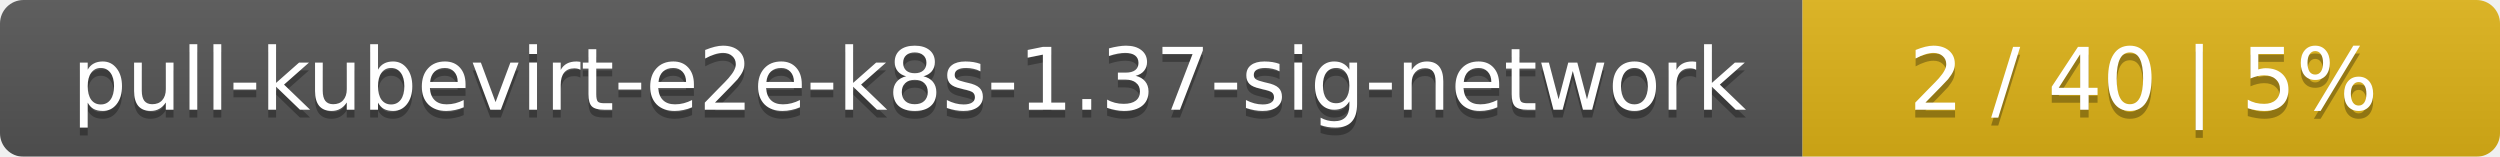
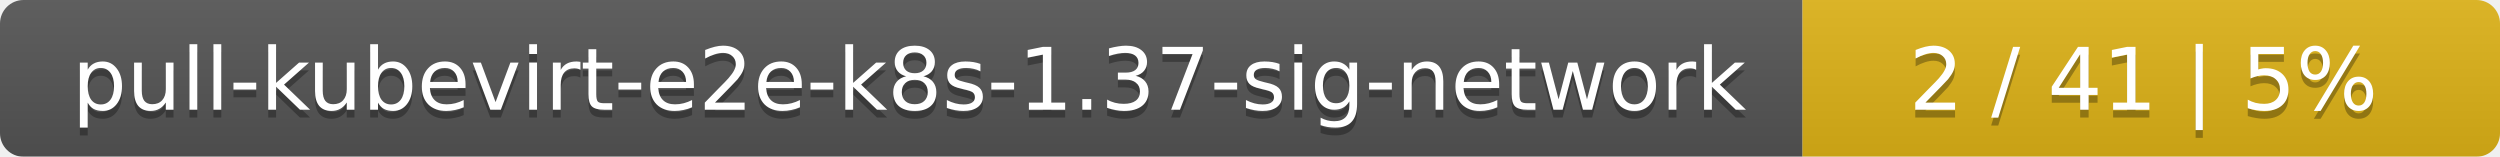
<svg xmlns="http://www.w3.org/2000/svg" width="319" height="20">
  <linearGradient id="smooth" x2="0" y2="100%">
    <stop offset="0" stop-color="#bbb" stop-opacity=".1" />
    <stop offset="1" stop-opacity=".1" />
  </linearGradient>
  <mask id="round">
    <rect width="319" height="20" rx="3" fill="#fff" />
  </mask>
  <g mask="url(#round)">
    <rect width="230" height="20" fill="#555" />
    <rect x="230" width="89" height="20" fill="#dfb317" />
    <rect width="319" height="20" fill="url(#smooth)" />
  </g>
  <g fill="#fff" text-anchor="middle" font-family="DejaVu Sans,Verdana,Geneva,sans-serif" font-size="11">
    <text x="116" y="15" fill="#010101" fill-opacity=".3">pull-kubevirt-e2e-k8s-1.37-sig-network</text>
    <text x="116" y="14">pull-kubevirt-e2e-k8s-1.37-sig-network</text>
-     <text x="273.5" y="15" fill="#010101" fill-opacity=".3">2 / 40    |    5%</text>
-     <text x="273.5" y="14">2 / 40    |    5%</text>
+     <text x="273.5" y="15" fill="#010101" fill-opacity=".3">2 / 41    |    5%</text>
+     <text x="273.5" y="14">2 / 41    |    5%</text>
  </g>
</svg>
